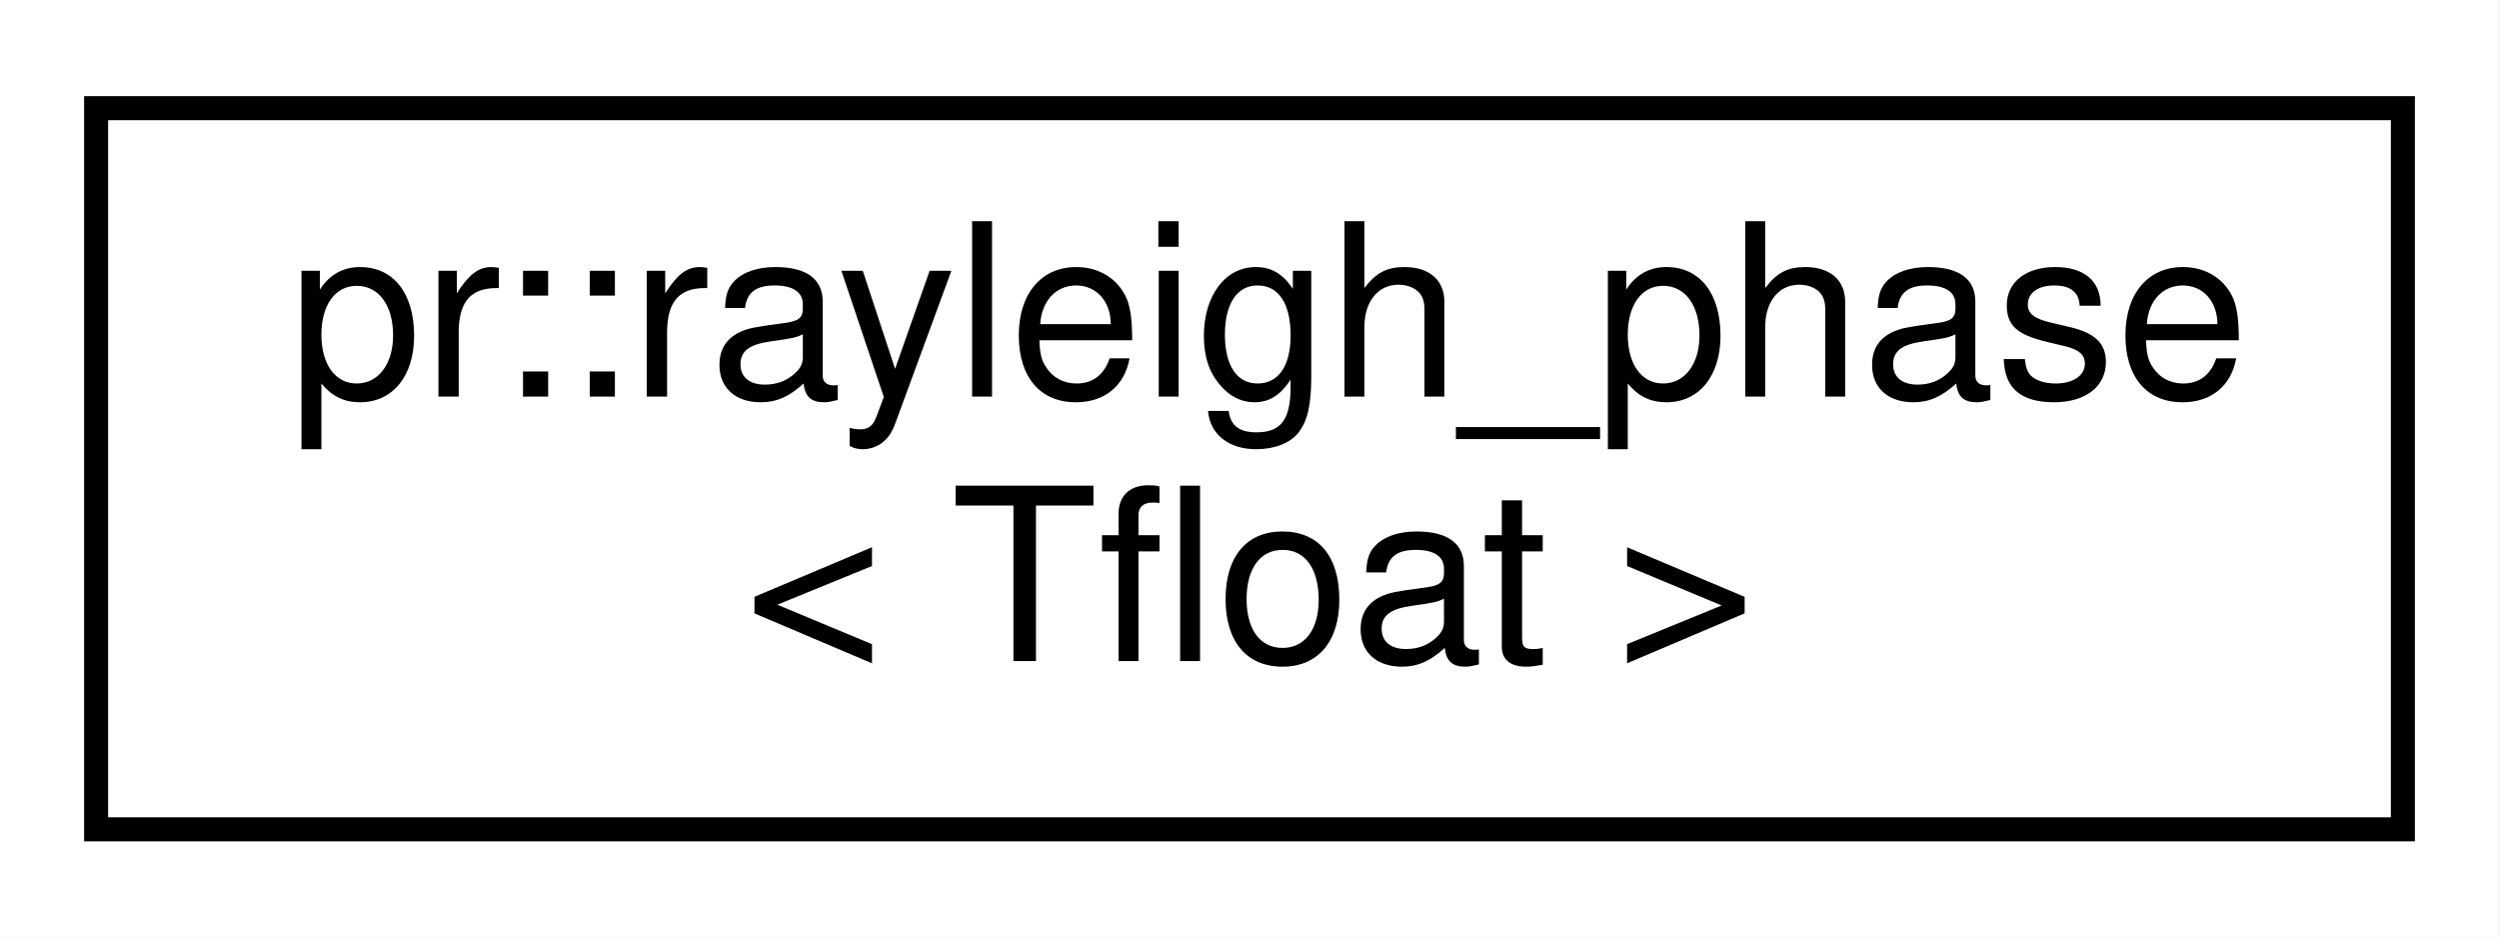
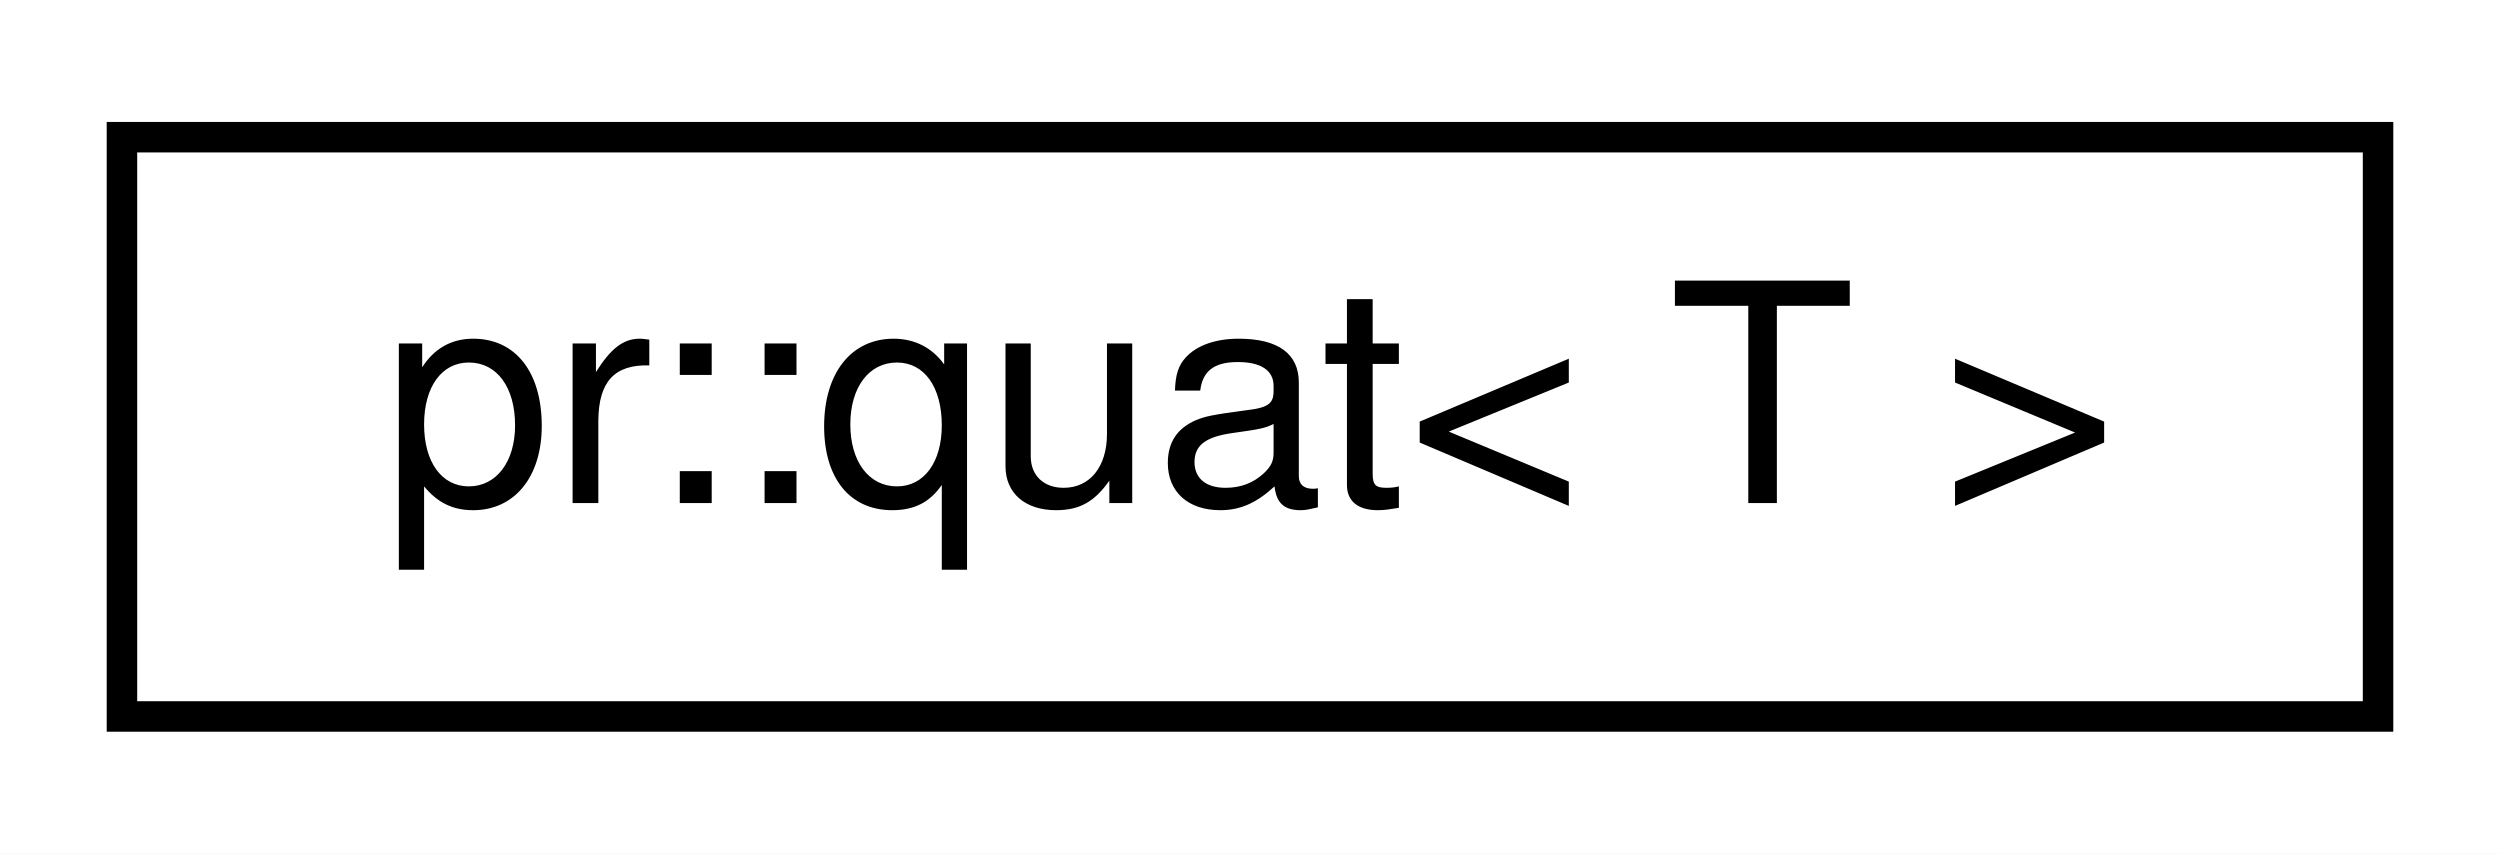
- <svg xmlns="http://www.w3.org/2000/svg" xmlns:xlink="http://www.w3.org/1999/xlink" width="104pt" height="39pt" viewBox="0.00 0.00 104.00 39.00">
-   <g id="graph0" class="graph" transform="scale(1 1) rotate(0) translate(4 35)">
-     <polygon fill="#ffffff" stroke="transparent" points="-4,4 -4,-35 100,-35 100,4 -4,4" />
+ <svg xmlns="http://www.w3.org/2000/svg" xmlns:xlink="http://www.w3.org/1999/xlink" width="82pt" height="28pt" viewBox="0.00 0.00 82.00 28.00">
+   <g id="graph0" class="graph" transform="scale(1 1) rotate(0) translate(4 24)">
+     <polygon fill="#ffffff" stroke="transparent" points="-4,4 -4,-24 78,-24 78,4 -4,4" />
    <g id="node1" class="node">
      <g id="a_node1">
-         <a xlink:href="structpr_1_1rayleigh__phase.html" target="_top" xlink:title="Rayleigh phase. ">
-           <polygon fill="#ffffff" stroke="#000000" points="0,-.5 0,-30.5 96,-30.5 96,-.5 0,-.5" />
-           <text text-anchor="start" x="8" y="-18.5" font-family="Helvetica,sans-Serif" font-size="10.00" fill="#000000">pr::rayleigh_phase</text>
-           <text text-anchor="middle" x="48" y="-7.5" font-family="Helvetica,sans-Serif" font-size="10.00" fill="#000000">&lt; Tfloat &gt;</text>
+         <a xlink:href="classpr_1_1quat.html" target="_top" xlink:title="Quaternion. ">
+           <polygon fill="#ffffff" stroke="#000000" points="0,-.5 0,-19.5 74,-19.5 74,-.5 0,-.5" />
+           <text text-anchor="middle" x="37" y="-7.5" font-family="Helvetica,sans-Serif" font-size="10.00" fill="#000000">pr::quat&lt; T &gt;</text>
        </a>
      </g>
    </g>
  </g>
</svg>
